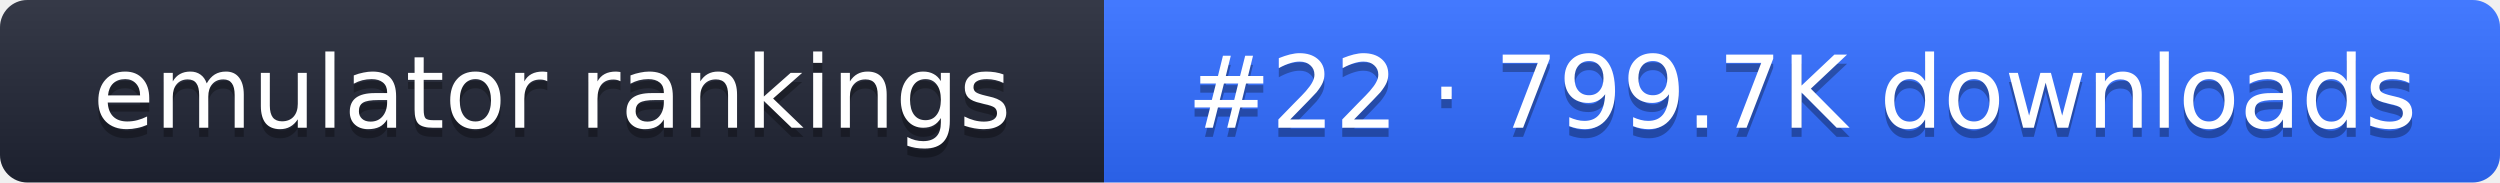
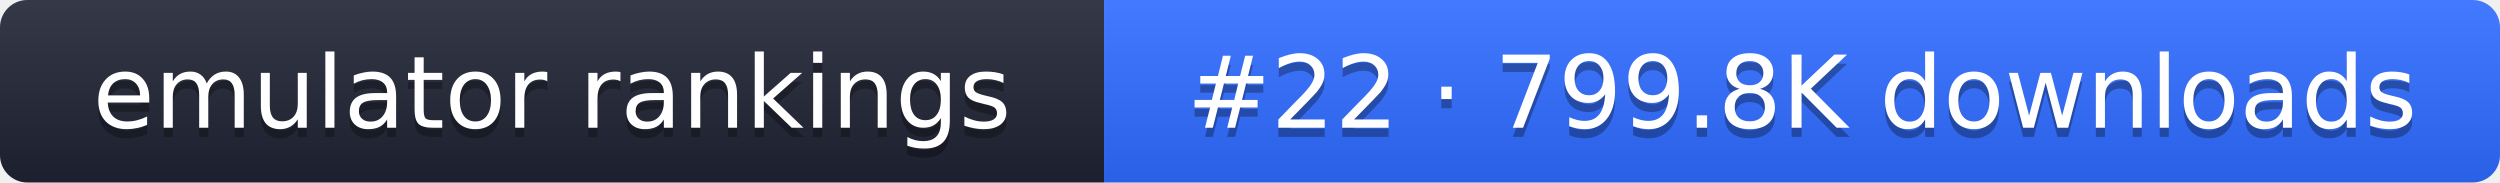
- <svg xmlns="http://www.w3.org/2000/svg" width="274" height="20" role="img" aria-label="emulator rankings: #22 · 799.7K downloads">
+ <svg xmlns="http://www.w3.org/2000/svg" width="274" height="20" role="img" aria-label="emulator rankings: #22 · 799.8K downloads">
  <linearGradient id="g" x2="0" y2="100%">
    <stop offset="0" stop-color="#fff" stop-opacity=".1" />
    <stop offset="1" stop-opacity=".1" />
  </linearGradient>
  <clipPath id="r">
    <rect width="274" height="20" rx="3" fill="#fff" />
  </clipPath>
  <g clip-path="url(#r)">
    <rect width="121" height="20" fill="#1f2433" />
    <rect x="121" width="153" height="20" fill="#2f6bff" />
    <rect width="274" height="20" fill="url(#g)" />
  </g>
  <g fill="#fff" text-anchor="middle" font-family="Verdana,DejaVu Sans,sans-serif" font-size="11">
    <text x="60.5" y="15" fill="#010101" fill-opacity=".3">emulator rankings</text>
    <text x="60.5" y="14">emulator rankings</text>
-     <text x="197.5" y="15" fill="#010101" fill-opacity=".3">#22 · 799.7K downloads</text>
-     <text x="197.5" y="14">#22 · 799.7K downloads</text>
+     <text x="197.5" y="15" fill="#010101" fill-opacity=".3">#22 · 799.8K downloads</text>
+     <text x="197.5" y="14">#22 · 799.8K downloads</text>
  </g>
</svg>
